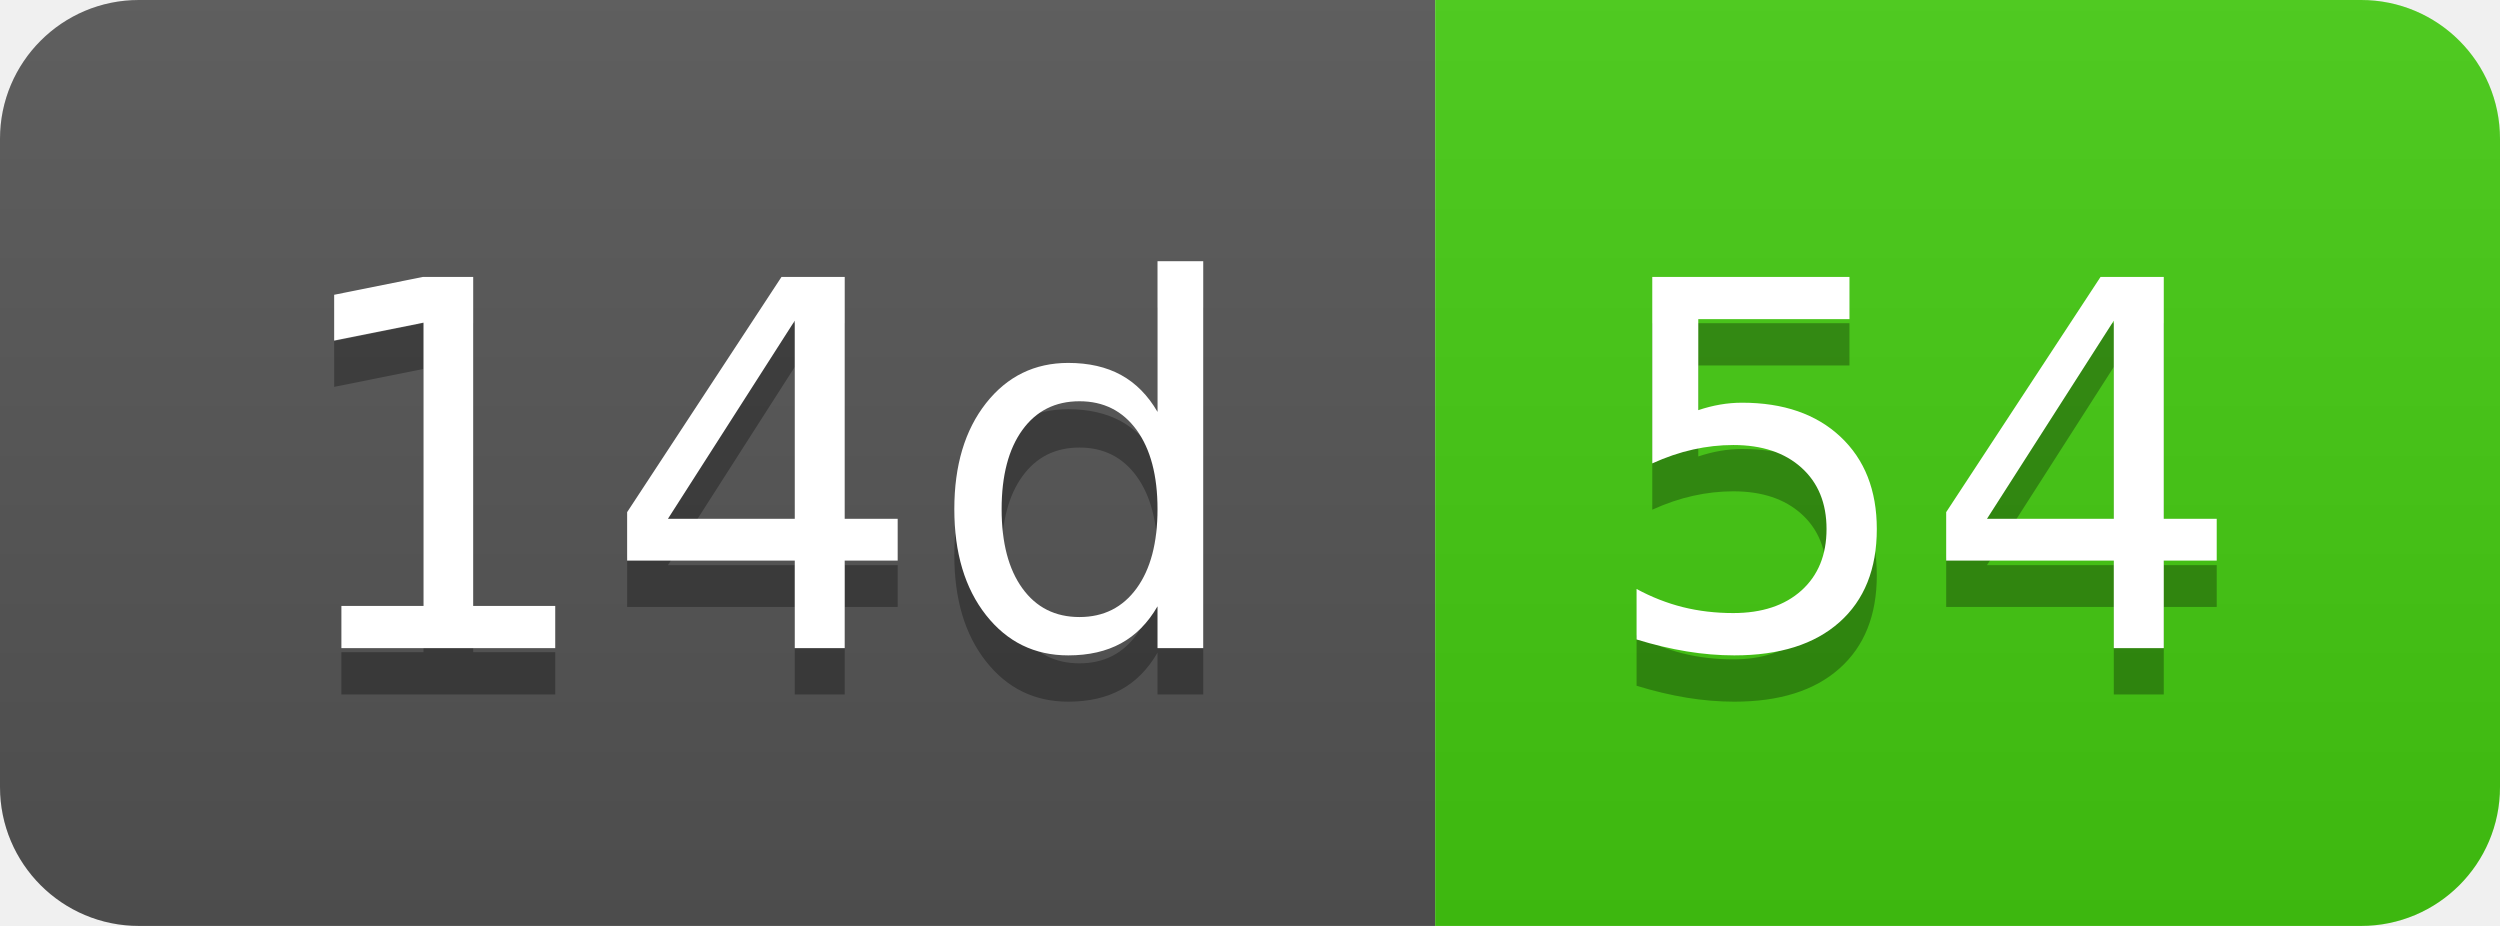
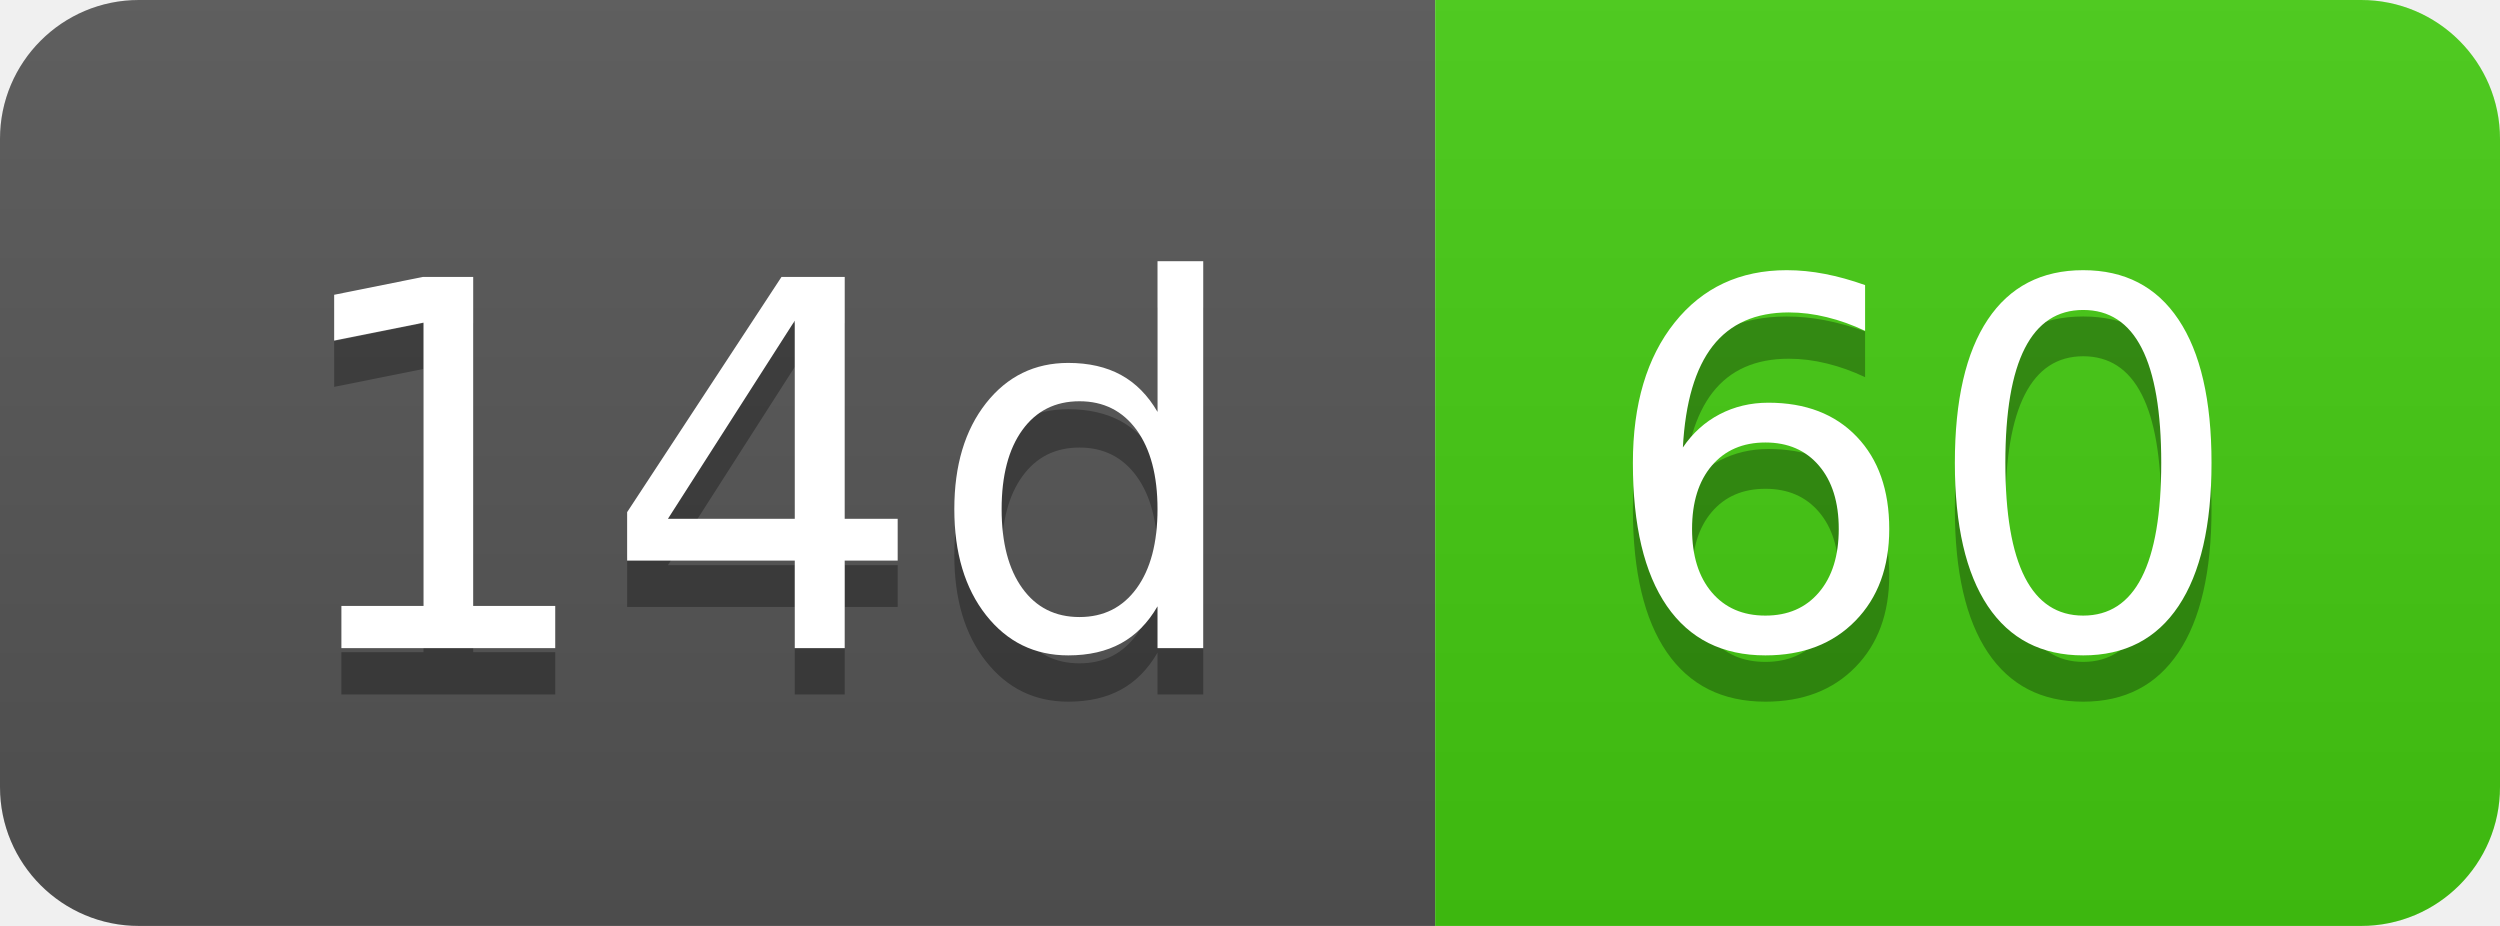
- <svg xmlns="http://www.w3.org/2000/svg" width="54" height="20" role="img" aria-label="14d: 54">
+ <svg xmlns="http://www.w3.org/2000/svg" width="54" height="20" role="img" aria-label="14d: 60">
  <linearGradient id="s" x2="0" y2="100%">
    <stop offset="0" stop-color="#bbb" stop-opacity=".1" />
    <stop offset="1" stop-opacity=".1" />
  </linearGradient>
  <clipPath id="r">
    <rect width="54" height="20" rx="3" fill="#fff" />
  </clipPath>
  <g clip-path="url(#r)">
    <rect width="31" height="20" fill="#555" />
    <rect x="31" width="23" height="20" fill="#4c1" />
    <rect width="54" height="20" fill="url(#s)" />
  </g>
  <g fill="#fff" text-anchor="middle" font-family="Verdana,Geneva,DejaVu Sans,sans-serif" text-rendering="geometricPrecision" font-size="110">
    <text aria-hidden="true" x="165" y="150" fill="#010101" fill-opacity=".3" transform="scale(.1)" textLength="210">14d</text>
    <text x="165" y="140" transform="scale(.1)" fill="#fff" textLength="210">14d</text>
-     <text aria-hidden="true" x="415" y="150" fill="#010101" fill-opacity=".3" transform="scale(.1)" textLength="130">54</text>
-     <text x="415" y="140" transform="scale(.1)" fill="#fff" textLength="130">54</text>
+     <text aria-hidden="true" x="415" y="150" fill="#010101" fill-opacity=".3" transform="scale(.1)" textLength="130">60</text>
+     <text x="415" y="140" transform="scale(.1)" fill="#fff" textLength="130">60</text>
  </g>
</svg>
